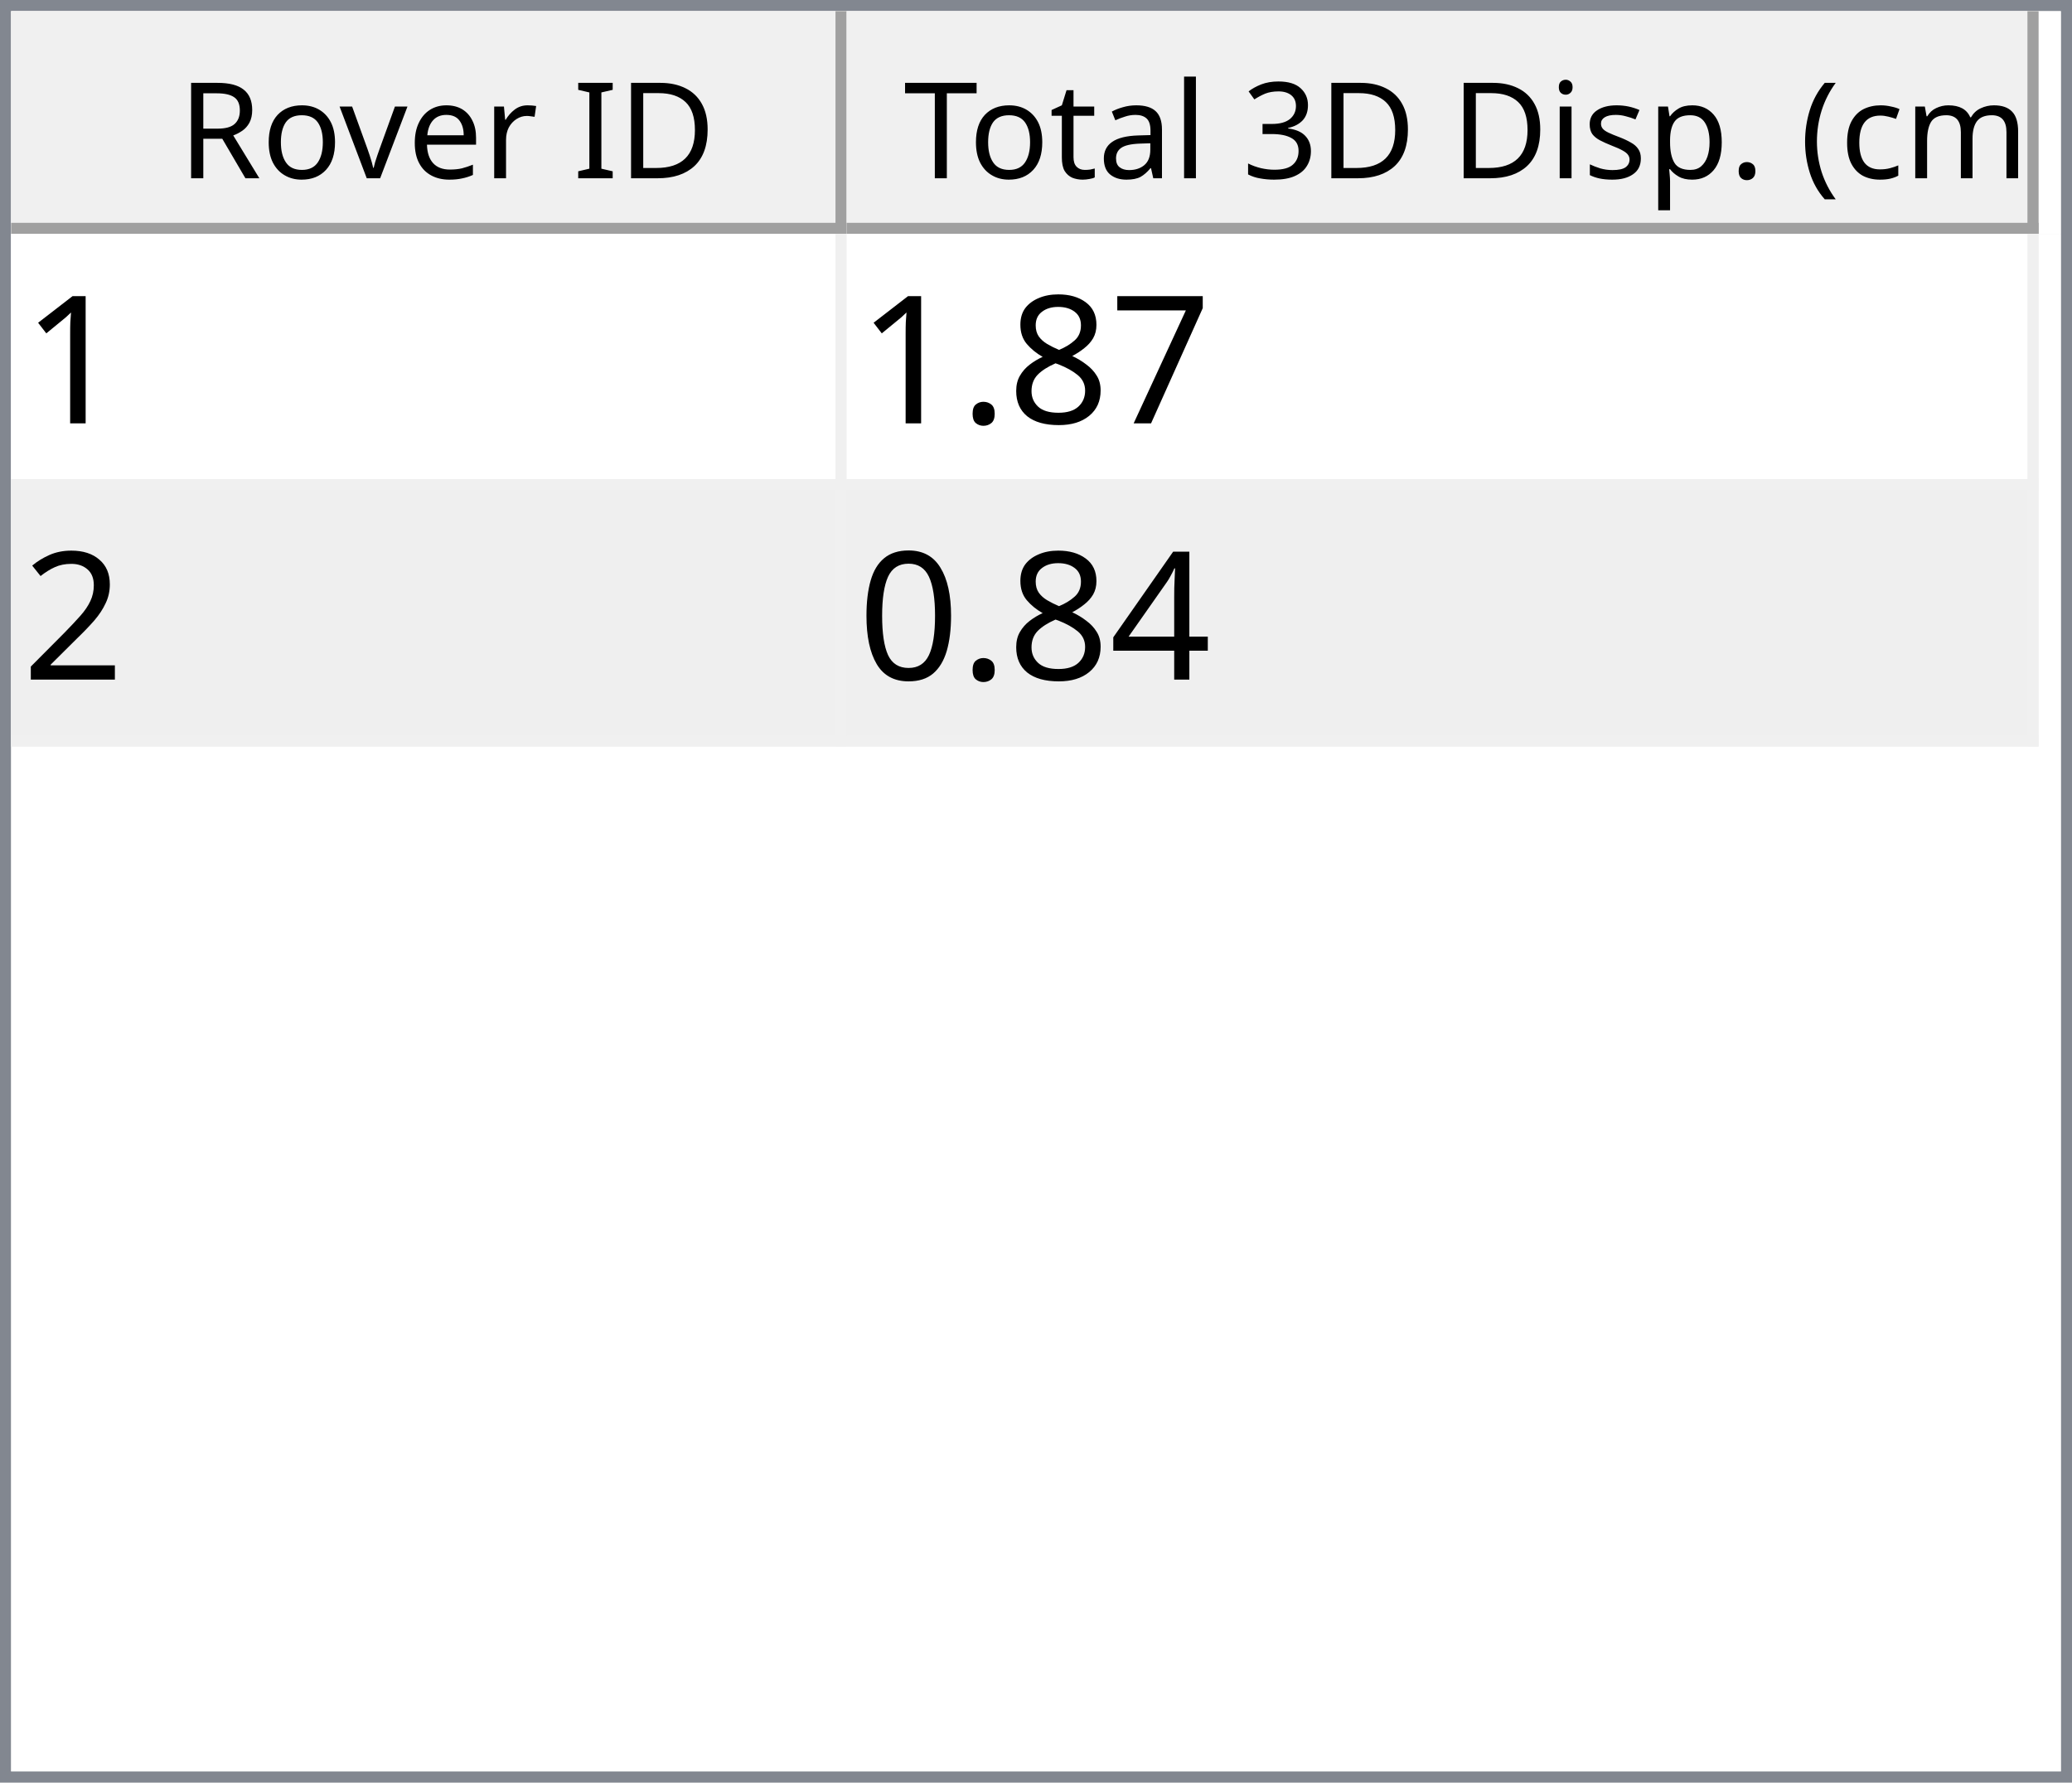
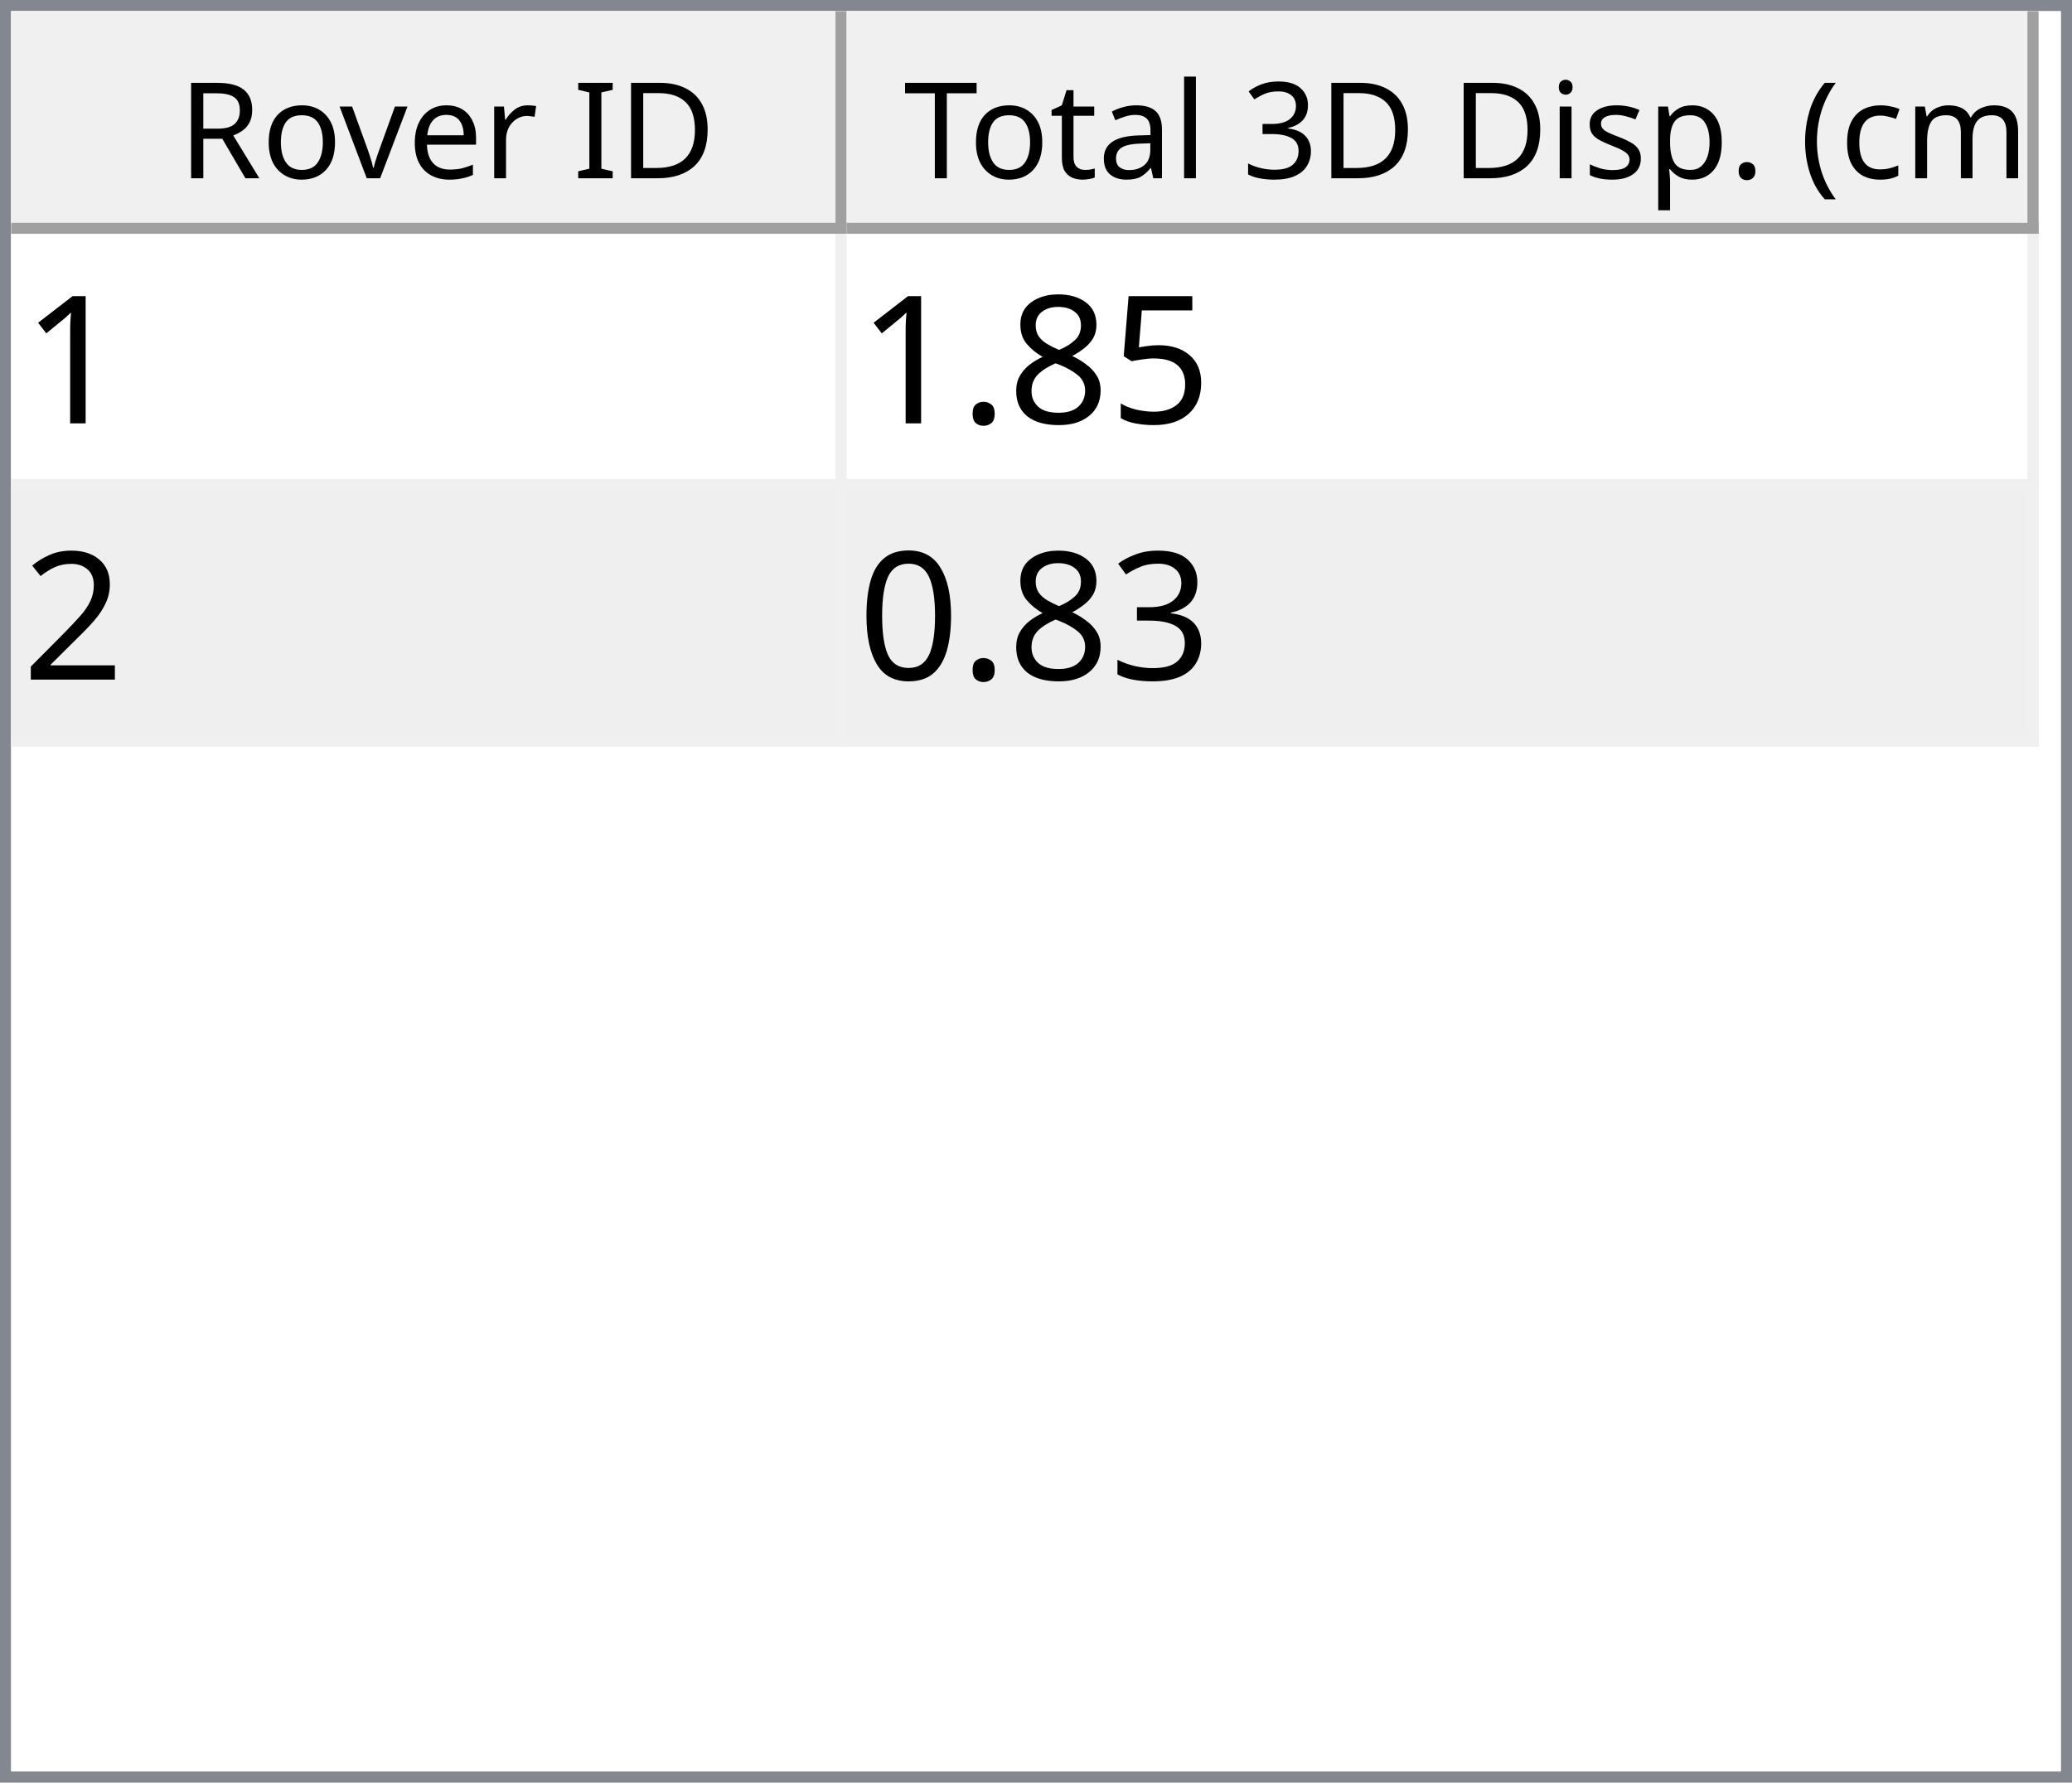
<svg xmlns="http://www.w3.org/2000/svg" style="fill-opacity:1; color-rendering:auto; color-interpolation:auto; text-rendering:auto; stroke:black; stroke-linecap:square; stroke-miterlimit:10; shape-rendering:auto; stroke-opacity:1; fill:black; stroke-dasharray:none; font-weight:normal; stroke-width:1; font-family:'Dialog'; font-style:normal; stroke-linejoin:miter; font-size:12px; stroke-dashoffset:0; image-rendering:auto;" width="186" height="160">
  <defs id="genericDefs" />
  <g>
    <defs id="defs1">
      <clipPath clipPathUnits="userSpaceOnUse" id="clipPath1">
        <path d="M0 0 L186 0 L186 160 L0 160 L0 0 Z" />
      </clipPath>
      <clipPath clipPathUnits="userSpaceOnUse" id="clipPath2">
        <path d="M0 0 L0 160 L186 160 L186 0 Z" />
      </clipPath>
      <clipPath clipPathUnits="userSpaceOnUse" id="clipPath3">
        <path d="M0 0 L0 20 L184 20 L184 0 Z" />
      </clipPath>
      <clipPath clipPathUnits="userSpaceOnUse" id="clipPath4">
        <path d="M0 0 L0 20 L75 20 L75 0 Z" />
      </clipPath>
      <clipPath clipPathUnits="userSpaceOnUse" id="clipPath5">
        <path d="M1 1 L1 19 L74 19 L74 1 Z" />
      </clipPath>
      <clipPath clipPathUnits="userSpaceOnUse" id="clipPath6">
        <path d="M0 0 L0 18 L73 18 L73 0 Z" />
      </clipPath>
      <clipPath clipPathUnits="userSpaceOnUse" id="clipPath7">
        <path d="M-0.5 -0.5 L-0.5 19.5 L74.5 19.5 L74.5 -0.5 Z" />
      </clipPath>
      <clipPath clipPathUnits="userSpaceOnUse" id="clipPath8">
        <path d="M0 0 L0 20 L107 20 L107 0 Z" />
      </clipPath>
      <clipPath clipPathUnits="userSpaceOnUse" id="clipPath9">
        <path d="M1 1 L1 19 L106 19 L106 1 Z" />
      </clipPath>
      <clipPath clipPathUnits="userSpaceOnUse" id="clipPath10">
        <path d="M0 0 L0 18 L105 18 L105 0 Z" />
      </clipPath>
      <clipPath clipPathUnits="userSpaceOnUse" id="clipPath11">
        <path d="M-0.5 -0.5 L-0.5 19.5 L106.5 19.5 L106.5 -0.5 Z" />
      </clipPath>
      <clipPath clipPathUnits="userSpaceOnUse" id="clipPath12">
        <path d="M0 0 L0 138 L184 138 L184 0 Z" />
      </clipPath>
      <clipPath clipPathUnits="userSpaceOnUse" id="clipPath13">
        <path d="M0 0 L0 46 L182 46 L182 0 Z" />
      </clipPath>
      <clipPath clipPathUnits="userSpaceOnUse" id="clipPath14">
        <path d="M-0.5 -0.5 L-0.5 45.5 L181.5 45.5 L181.5 -0.5 Z" />
      </clipPath>
      <clipPath clipPathUnits="userSpaceOnUse" id="clipPath15">
        <path d="M0 0 L0 22 L74 22 L74 0 Z" />
      </clipPath>
      <clipPath clipPathUnits="userSpaceOnUse" id="clipPath16">
        <path d="M0 0 L0 22 L106 22 L106 0 Z" />
      </clipPath>
      <font horiz-adv-x="64.551" id="font1">
        <font-face ascent="107.91" descent="25.098" units-per-em="100" style="font-style:normal; font-family:Segoe UI; font-weight:normal;" />
        <missing-glyph horiz-adv-x="64.551" d="M8.109 0 L8.109 68.266 L56.453 68.266 L56.453 0 L8.109 0 ZM15.328 7.234 L49.219 7.234 L49.219 61.031 L15.328 61.031 L15.328 7.234 Z" />
        <glyph unicode="D" horiz-adv-x="70.117" d="M9.188 0 L9.188 70.016 L28.516 70.016 Q65.531 70.016 65.531 35.891 Q65.531 19.672 55.25 9.836 Q44.969 0 27.734 0 L9.188 0 ZM17.391 62.594 L17.391 7.422 L27.828 7.422 Q41.609 7.422 49.273 14.797 Q56.938 22.172 56.938 35.688 Q56.938 62.594 28.328 62.594 L17.391 62.594 Z" />
        <glyph unicode="I" horiz-adv-x="26.611" d="M17.391 0 L9.188 0 L9.188 70.016 L17.391 70.016 L17.391 0 Z" />
        <glyph unicode=" " horiz-adv-x="27.393" d="" />
        <glyph unicode="r" horiz-adv-x="34.766" d="M34.188 41.891 Q32.078 43.5 28.125 43.5 Q23 43.5 19.555 38.672 Q16.109 33.844 16.109 25.484 L16.109 0 L8.109 0 L8.109 50 L16.109 50 L16.109 39.703 L16.312 39.703 Q18.016 44.969 21.531 47.922 Q25.047 50.875 29.391 50.875 Q32.516 50.875 34.188 50.203 L34.188 41.891 Z" />
        <glyph unicode="e" horiz-adv-x="52.295" d="M48.297 23 L12.984 23 Q13.188 14.656 17.484 10.109 Q21.781 5.562 29.297 5.562 Q37.75 5.562 44.828 11.141 L44.828 3.609 Q38.234 -1.172 27.391 -1.172 Q16.797 -1.172 10.742 5.641 Q4.688 12.453 4.688 24.812 Q4.688 36.469 11.305 43.82 Q17.922 51.172 27.734 51.172 Q37.547 51.172 42.922 44.828 Q48.297 38.484 48.297 27.203 L48.297 23 ZM40.094 29.781 Q40.047 36.719 36.75 40.578 Q33.453 44.438 27.594 44.438 Q21.922 44.438 17.969 40.383 Q14.016 36.328 13.094 29.781 L40.094 29.781 Z" />
        <glyph unicode="v" horiz-adv-x="47.9" d="M47.406 50 L27.484 0 L19.625 0 L0.688 50 L9.469 50 L22.172 13.672 Q23.578 9.672 23.922 6.688 L24.125 6.688 Q24.609 10.453 25.688 13.484 L38.969 50 L47.406 50 Z" />
        <glyph unicode="o" horiz-adv-x="58.594" d="M29 -1.172 Q17.922 -1.172 11.305 5.836 Q4.688 12.844 4.688 24.422 Q4.688 37.016 11.57 44.094 Q18.453 51.172 30.172 51.172 Q41.359 51.172 47.633 44.289 Q53.906 37.406 53.906 25.203 Q53.906 13.234 47.141 6.031 Q40.375 -1.172 29 -1.172 ZM29.594 44.438 Q21.875 44.438 17.383 39.188 Q12.891 33.938 12.891 24.703 Q12.891 15.828 17.43 10.695 Q21.969 5.562 29.594 5.562 Q37.359 5.562 41.531 10.594 Q45.703 15.625 45.703 24.906 Q45.703 34.281 41.531 39.359 Q37.359 44.438 29.594 44.438 Z" />
        <glyph unicode="R" horiz-adv-x="59.814" d="M59.375 0 L49.609 0 L37.891 19.625 Q36.281 22.359 34.766 24.289 Q33.25 26.219 31.664 27.438 Q30.078 28.656 28.25 29.219 Q26.422 29.781 24.125 29.781 L17.391 29.781 L17.391 0 L9.188 0 L9.188 70.016 L30.078 70.016 Q34.672 70.016 38.555 68.867 Q42.438 67.719 45.289 65.375 Q48.141 63.031 49.758 59.547 Q51.375 56.062 51.375 51.375 Q51.375 47.703 50.273 44.656 Q49.172 41.609 47.148 39.211 Q45.125 36.812 42.266 35.133 Q39.406 33.453 35.844 32.516 L35.844 32.328 Q37.594 31.547 38.891 30.547 Q40.188 29.547 41.359 28.18 Q42.531 26.812 43.68 25.078 Q44.828 23.344 46.234 21.047 L59.375 0 ZM17.391 62.594 L17.391 37.203 L28.516 37.203 Q31.594 37.203 34.203 38.133 Q36.812 39.062 38.719 40.797 Q40.625 42.531 41.703 45.047 Q42.781 47.562 42.781 50.688 Q42.781 56.297 39.141 59.445 Q35.5 62.594 28.609 62.594 L17.391 62.594 Z" />
        <glyph unicode=")" horiz-adv-x="30.176" d="M8.297 -15.922 L1.172 -15.922 Q16.406 2.344 16.406 26.812 Q16.406 51.469 1.078 70.016 L8.297 70.016 Q23.531 52.156 23.531 26.703 Q23.531 1.375 8.297 -15.922 Z" />
        <glyph unicode="m" horiz-adv-x="86.133" d="M79.109 0 L71.094 0 L71.094 28.719 Q71.094 37.016 68.531 40.727 Q65.969 44.438 59.906 44.438 Q54.781 44.438 51.195 39.75 Q47.609 35.062 47.609 28.516 L47.609 0 L39.594 0 L39.594 29.688 Q39.594 44.438 28.219 44.438 Q22.953 44.438 19.531 40.016 Q16.109 35.594 16.109 28.516 L16.109 0 L8.109 0 L8.109 50 L16.109 50 L16.109 42.094 L16.312 42.094 Q21.625 51.172 31.844 51.172 Q36.969 51.172 40.773 48.312 Q44.578 45.453 46 40.828 Q51.562 51.172 62.594 51.172 Q79.109 51.172 79.109 30.812 L79.109 0 Z" />
        <glyph unicode="c" horiz-adv-x="46.191" d="M42.188 2.297 Q36.422 -1.172 28.516 -1.172 Q17.828 -1.172 11.258 5.789 Q4.688 12.75 4.688 23.828 Q4.688 36.188 11.766 43.68 Q18.844 51.172 30.672 51.172 Q37.25 51.172 42.281 48.734 L42.281 40.531 Q36.719 44.438 30.375 44.438 Q22.703 44.438 17.797 38.945 Q12.891 33.453 12.891 24.516 Q12.891 15.719 17.508 10.641 Q22.125 5.562 29.891 5.562 Q36.422 5.562 42.188 9.906 L42.188 2.297 Z" />
        <glyph unicode="(" horiz-adv-x="30.176" d="M29.109 -15.922 L21.969 -15.922 Q6.844 1.375 6.844 26.703 Q6.844 52.156 21.969 70.016 L29.203 70.016 Q13.875 51.469 13.875 26.812 Q13.875 2.344 29.109 -15.922 Z" />
        <glyph unicode="." horiz-adv-x="21.68" d="M10.891 -1.078 Q8.641 -1.078 7.055 0.539 Q5.469 2.156 5.469 4.391 Q5.469 6.641 7.055 8.273 Q8.641 9.906 10.891 9.906 Q13.188 9.906 14.797 8.273 Q16.406 6.641 16.406 4.391 Q16.406 2.156 14.797 0.539 Q13.188 -1.078 10.891 -1.078 Z" />
        <glyph unicode="p" horiz-adv-x="58.789" d="M16.312 7.234 L16.109 7.234 L16.109 -23 L8.109 -23 L8.109 50 L16.109 50 L16.109 41.219 L16.312 41.219 Q22.219 51.172 33.594 51.172 Q43.266 51.172 48.688 44.461 Q54.109 37.75 54.109 26.469 Q54.109 13.922 48 6.375 Q41.891 -1.172 31.297 -1.172 Q21.578 -1.172 16.312 7.234 ZM16.109 27.391 L16.109 20.406 Q16.109 14.203 20.141 9.883 Q24.172 5.562 30.375 5.562 Q37.641 5.562 41.773 11.133 Q45.906 16.703 45.906 26.609 Q45.906 34.969 42.047 39.703 Q38.188 44.438 31.594 44.438 Q24.609 44.438 20.359 39.578 Q16.109 34.719 16.109 27.391 Z" />
        <glyph unicode="s" horiz-adv-x="42.432" d="M5.078 1.812 L5.078 10.406 Q11.625 5.562 19.484 5.562 Q30.031 5.562 30.031 12.594 Q30.031 14.594 29.125 15.992 Q28.219 17.391 26.68 18.461 Q25.141 19.531 23.07 20.383 Q21 21.234 18.609 22.172 Q15.281 23.484 12.766 24.828 Q10.25 26.172 8.57 27.859 Q6.891 29.547 6.031 31.695 Q5.172 33.844 5.172 36.719 Q5.172 40.234 6.789 42.945 Q8.406 45.656 11.086 47.484 Q13.766 49.312 17.211 50.242 Q20.656 51.172 24.312 51.172 Q30.812 51.172 35.938 48.922 L35.938 40.828 Q30.422 44.438 23.25 44.438 Q21 44.438 19.195 43.922 Q17.391 43.406 16.094 42.477 Q14.797 41.547 14.086 40.258 Q13.375 38.969 13.375 37.406 Q13.375 35.453 14.086 34.133 Q14.797 32.812 16.164 31.789 Q17.531 30.766 19.484 29.938 Q21.438 29.109 23.922 28.125 Q27.25 26.859 29.883 25.516 Q32.516 24.172 34.375 22.484 Q36.234 20.797 37.234 18.602 Q38.234 16.406 38.234 13.375 Q38.234 9.672 36.602 6.938 Q34.969 4.203 32.234 2.398 Q29.5 0.594 25.93 -0.289 Q22.359 -1.172 18.453 -1.172 Q10.75 -1.172 5.078 1.812 Z" />
        <glyph unicode="i" horiz-adv-x="24.219" d="M12.203 62.703 Q10.062 62.703 8.547 64.164 Q7.031 65.625 7.031 67.875 Q7.031 70.125 8.547 71.609 Q10.062 73.094 12.203 73.094 Q14.406 73.094 15.945 71.609 Q17.484 70.125 17.484 67.875 Q17.484 65.719 15.945 64.211 Q14.406 62.703 12.203 62.703 ZM16.109 0 L8.109 0 L8.109 50 L16.109 50 L16.109 0 Z" />
        <glyph unicode="3" horiz-adv-x="53.906" d="M46.531 19.828 Q46.531 15.094 44.75 11.211 Q42.969 7.328 39.719 4.57 Q36.469 1.812 31.93 0.297 Q27.391 -1.219 21.922 -1.219 Q11.922 -1.219 6 2.594 L6 11.188 Q13.094 5.609 22.219 5.609 Q25.875 5.609 28.828 6.539 Q31.781 7.469 33.906 9.227 Q36.031 10.984 37.18 13.477 Q38.328 15.969 38.328 19.094 Q38.328 32.812 18.797 32.812 L12.984 32.812 L12.984 39.594 L18.5 39.594 Q35.797 39.594 35.797 52.484 Q35.797 64.406 22.609 64.406 Q15.188 64.406 8.688 59.422 L8.688 67.188 Q15.375 71.188 24.609 71.188 Q29 71.188 32.57 69.969 Q36.141 68.75 38.68 66.555 Q41.219 64.359 42.609 61.281 Q44 58.203 44 54.5 Q44 40.672 30.031 36.719 L30.031 36.531 Q33.594 36.141 36.625 34.797 Q39.656 33.453 41.852 31.305 Q44.047 29.156 45.289 26.25 Q46.531 23.344 46.531 19.828 Z" />
        <glyph unicode="l" horiz-adv-x="24.219" d="M16.109 0 L8.109 0 L8.109 74.031 L16.109 74.031 L16.109 0 Z" />
        <glyph unicode="a" horiz-adv-x="50.879" d="M43.891 0 L35.891 0 L35.891 7.812 L35.688 7.812 Q30.469 -1.172 20.312 -1.172 Q12.844 -1.172 8.617 2.781 Q4.391 6.734 4.391 13.281 Q4.391 27.297 20.906 29.594 L35.891 31.688 Q35.891 44.438 25.594 44.438 Q16.547 44.438 9.281 38.281 L9.281 46.484 Q16.656 51.172 26.266 51.172 Q43.891 51.172 43.891 32.516 L43.891 0 ZM35.891 25.297 L23.828 23.641 Q18.266 22.859 15.43 20.875 Q12.594 18.891 12.594 13.875 Q12.594 10.203 15.211 7.883 Q17.828 5.562 22.172 5.562 Q28.125 5.562 32.008 9.742 Q35.891 13.922 35.891 20.312 L35.891 25.297 Z" />
        <glyph unicode="t" horiz-adv-x="33.887" d="M31.297 0.484 Q28.469 -1.078 23.828 -1.078 Q10.688 -1.078 10.688 13.578 L10.688 43.172 L2.094 43.172 L2.094 50 L10.688 50 L10.688 62.203 L18.703 64.797 L18.703 50 L31.297 50 L31.297 43.172 L18.703 43.172 L18.703 14.984 Q18.703 9.969 20.414 7.82 Q22.125 5.672 26.078 5.672 Q29.109 5.672 31.297 7.328 L31.297 0.484 Z" />
        <glyph unicode="T" horiz-adv-x="52.393" d="M50.594 62.594 L30.375 62.594 L30.375 0 L22.172 0 L22.172 62.594 L2 62.594 L2 70.016 L50.594 70.016 L50.594 62.594 Z" />
      </font>
      <font horiz-adv-x="75.0" id="font2">
        <font-face ascent="100.537" descent="21.973" units-per-em="100" style="font-style:normal; font-family:sans-serif; font-weight:normal;" />
        <missing-glyph horiz-adv-x="75.0" d="M12.5 0 L12.5 62.5 L62.5 62.5 L62.5 0 L12.5 0 ZM14.062 1.562 L60.938 1.562 L60.938 60.938 L14.062 60.938 L14.062 1.562 Z" />
        <glyph unicode="1" horiz-adv-x="55.615" d="M37.25 0 L28.469 0 L28.469 56 Q25.297 52.984 20.141 49.953 Q14.984 46.922 10.891 45.406 L10.891 53.906 Q18.266 57.375 23.781 62.305 Q29.297 67.234 31.594 71.875 L37.25 71.875 L37.25 0 Z" />
-         <glyph unicode="7" horiz-adv-x="55.615" d="M4.734 62.203 L4.734 70.656 L51.078 70.656 L51.078 63.812 Q44.234 56.547 37.523 44.484 Q30.812 32.422 27.156 19.672 Q24.516 10.688 23.781 0 L14.75 0 Q14.891 8.453 18.062 20.414 Q21.234 32.375 27.172 43.484 Q33.109 54.594 39.797 62.203 L4.734 62.203 Z" />
+         <glyph unicode="5" horiz-adv-x="55.615" d="M4.156 18.75 L13.375 19.531 Q14.406 12.797 18.141 9.398 Q21.875 6 27.156 6 Q33.5 6 37.891 10.789 Q42.281 15.578 42.281 23.484 Q42.281 31 38.062 35.352 Q33.844 39.703 27 39.703 Q22.75 39.703 19.336 37.773 Q15.922 35.844 13.969 32.766 L5.719 33.844 L12.641 70.609 L48.25 70.609 L48.25 62.203 L19.672 62.203 L15.828 42.969 Q22.266 47.469 29.344 47.469 Q38.719 47.469 45.164 40.969 Q51.609 34.469 51.609 24.266 Q51.609 14.547 45.953 7.469 Q39.062 -1.219 27.156 -1.219 Q17.391 -1.219 11.211 4.25 Q5.031 9.719 4.156 18.75 Z" />
        <glyph unicode="8" horiz-adv-x="55.615" d="M17.672 38.812 Q12.203 40.828 9.57 44.539 Q6.938 48.25 6.938 53.422 Q6.938 61.234 12.555 66.555 Q18.172 71.875 27.484 71.875 Q36.859 71.875 42.578 66.43 Q48.297 60.984 48.297 53.172 Q48.297 48.188 45.68 44.508 Q43.062 40.828 37.75 38.812 Q44.344 36.672 47.781 31.883 Q51.219 27.094 51.219 20.453 Q51.219 11.281 44.727 5.031 Q38.234 -1.219 27.641 -1.219 Q17.047 -1.219 10.547 5.055 Q4.047 11.328 4.047 20.703 Q4.047 27.688 7.594 32.398 Q11.141 37.109 17.672 38.812 ZM15.922 53.719 Q15.922 48.641 19.195 45.414 Q22.469 42.188 27.688 42.188 Q32.766 42.188 36.016 45.383 Q39.266 48.578 39.266 53.219 Q39.266 58.062 35.914 61.359 Q32.562 64.656 27.594 64.656 Q22.562 64.656 19.242 61.43 Q15.922 58.203 15.922 53.719 ZM13.094 20.656 Q13.094 16.891 14.875 13.375 Q16.656 9.859 20.172 7.93 Q23.688 6 27.734 6 Q34.031 6 38.133 10.055 Q42.234 14.109 42.234 20.359 Q42.234 26.703 38.016 30.859 Q33.797 35.016 27.438 35.016 Q21.234 35.016 17.164 30.914 Q13.094 26.812 13.094 20.656 Z" />
        <glyph unicode="." horiz-adv-x="27.783" d="M9.078 0 L9.078 10.016 L19.094 10.016 L19.094 0 L9.078 0 Z" />
        <glyph unicode="2" horiz-adv-x="55.615" d="M50.344 8.453 L50.344 0 L3.031 0 Q2.938 3.172 4.047 6.109 Q5.859 10.938 9.836 15.625 Q13.812 20.312 21.344 26.469 Q33.016 36.031 37.117 41.625 Q41.219 47.219 41.219 52.203 Q41.219 57.422 37.477 61.008 Q33.734 64.594 27.734 64.594 Q21.391 64.594 17.578 60.789 Q13.766 56.984 13.719 50.25 L4.688 51.172 Q5.609 61.281 11.664 66.578 Q17.719 71.875 27.938 71.875 Q38.234 71.875 44.242 66.164 Q50.25 60.453 50.25 52 Q50.25 47.703 48.492 43.555 Q46.734 39.406 42.656 34.812 Q38.578 30.219 29.109 22.219 Q21.188 15.578 18.945 13.211 Q16.703 10.844 15.234 8.453 L50.344 8.453 Z" />
-         <glyph unicode="4" horiz-adv-x="55.615" d="M32.328 0 L32.328 17.141 L1.266 17.141 L1.266 25.203 L33.938 71.578 L41.109 71.578 L41.109 25.203 L50.781 25.203 L50.781 17.141 L41.109 17.141 L41.109 0 L32.328 0 ZM32.328 25.203 L32.328 57.469 L9.906 25.203 L32.328 25.203 Z" />
+         <glyph unicode="3" horiz-adv-x="55.615" d="M4.203 18.891 L12.984 20.062 Q14.5 12.594 18.141 9.297 Q21.781 6 27 6 Q33.203 6 37.477 10.297 Q41.75 14.594 41.75 20.953 Q41.75 27 37.797 30.93 Q33.844 34.859 27.734 34.859 Q25.25 34.859 21.531 33.891 L22.516 41.609 Q23.391 41.5 23.922 41.5 Q29.547 41.5 34.039 44.43 Q38.531 47.359 38.531 53.469 Q38.531 58.297 35.258 61.477 Q31.984 64.656 26.812 64.656 Q21.688 64.656 18.266 61.43 Q14.844 58.203 13.875 51.766 L5.078 53.328 Q6.688 62.156 12.398 67.016 Q18.109 71.875 26.609 71.875 Q32.469 71.875 37.398 69.359 Q42.328 66.844 44.945 62.5 Q47.562 58.156 47.562 53.266 Q47.562 48.641 45.07 44.828 Q42.578 41.016 37.703 38.766 Q44.047 37.312 47.562 32.695 Q51.078 28.078 51.078 21.141 Q51.078 11.766 44.242 5.25 Q37.406 -1.266 26.953 -1.266 Q17.531 -1.266 11.305 4.352 Q5.078 9.969 4.203 18.891 Z" />
        <glyph unicode="0" horiz-adv-x="55.615" d="M4.156 35.297 Q4.156 48 6.766 55.742 Q9.375 63.484 14.523 67.68 Q19.672 71.875 27.484 71.875 Q33.25 71.875 37.594 69.555 Q41.938 67.234 44.773 62.867 Q47.609 58.5 49.219 52.227 Q50.828 45.953 50.828 35.297 Q50.828 22.703 48.242 14.969 Q45.656 7.234 40.508 3.008 Q35.359 -1.219 27.484 -1.219 Q17.141 -1.219 11.234 6.203 Q4.156 15.141 4.156 35.297 ZM13.188 35.297 Q13.188 17.672 17.312 11.836 Q21.438 6 27.484 6 Q33.547 6 37.672 11.859 Q41.797 17.719 41.797 35.297 Q41.797 52.984 37.672 58.789 Q33.547 64.594 27.391 64.594 Q21.344 64.594 17.719 59.469 Q13.188 52.938 13.188 35.297 Z" />
      </font>
    </defs>
    <g style="fill:white; stroke:white;">
      <rect x="0" y="0" width="186" style="clip-path:url(#clipPath1); stroke:none;" height="160" />
    </g>
    <g style="fill:white; text-rendering:optimizeSpeed; color-rendering:optimizeSpeed; image-rendering:optimizeSpeed; shape-rendering:crispEdges; stroke:white; color-interpolation:sRGB;">
      <rect x="0" width="186" height="160" y="0" style="stroke:none;" />
      <path style="stroke:none;" d="M0 160 L186 160 L186 0 L0 0 Z" />
    </g>
    <g style="fill:rgb(240,240,240); font-family:'Segoe UI'; stroke:rgb(240,240,240);">
      <rect x="0" y="0" width="186" style="clip-path:url(#clipPath2); stroke:none;" height="160" />
    </g>
    <g style="fill:rgb(130,135,144); font-family:'Segoe UI'; stroke:rgb(130,135,144);">
      <path d="M0 0 L186 0 L186 160 L0 160 L0 0 ZM1 1 L185 1 L185 159 L1 159 L1 1 Z" style="fill-rule:evenodd; clip-path:url(#clipPath2); stroke:none;" />
    </g>
    <g style="fill:white; font-family:'Segoe UI'; stroke:white;" transform="translate(1,1)">
      <rect x="0" y="0" width="184" style="clip-path:url(#clipPath3); stroke:none;" height="20" />
    </g>
    <g style="fill:rgb(240,240,240); font-family:'Segoe UI'; stroke:rgb(240,240,240);" transform="translate(1,1)">
      <rect x="0" y="0" width="75" style="clip-path:url(#clipPath4); stroke:none;" height="20" />
    </g>
    <g style="font-family:'Segoe UI';" transform="translate(2,2)">
      <text x="14" xml:space="preserve" y="14" style="clip-path:url(#clipPath6); stroke:none;">Rover ID</text>
    </g>
    <g style="fill:rgb(160,160,160); font-family:'Segoe UI'; stroke:rgb(160,160,160); stroke-linejoin:bevel;" transform="translate(1.5,1.5)">
      <line x1="74" x2="74" y1="0" style="fill:none; clip-path:url(#clipPath7);" y2="19" />
    </g>
    <g style="fill:rgb(160,160,160); font-family:'Segoe UI'; stroke:rgb(160,160,160); stroke-linejoin:bevel;" transform="matrix(1,0,0,1,1,1) translate(0.5,0.5)">
      <line x1="0" x2="74" y1="19" style="fill:none; clip-path:url(#clipPath7);" y2="19" />
    </g>
    <g style="fill:rgb(240,240,240); font-family:'Segoe UI'; stroke:rgb(240,240,240);" transform="translate(76,1)">
      <rect x="0" y="0" width="107" style="clip-path:url(#clipPath8); stroke:none;" height="20" />
    </g>
    <g style="font-family:'Segoe UI';" transform="translate(77,2)">
      <text x="1" xml:space="preserve" y="14" style="clip-path:url(#clipPath10); stroke:none;"> Total 3D Disp. (cm)</text>
    </g>
    <g style="fill:rgb(160,160,160); font-family:'Segoe UI'; stroke:rgb(160,160,160); stroke-linejoin:bevel;" transform="translate(76.5,1.5)">
      <line x1="106" x2="106" y1="0" style="fill:none; clip-path:url(#clipPath11);" y2="19" />
    </g>
    <g style="fill:rgb(160,160,160); font-family:'Segoe UI'; stroke:rgb(160,160,160); stroke-linejoin:bevel;" transform="matrix(1,0,0,1,76,1) translate(0.5,0.5)">
      <line x1="0" x2="106" y1="19" style="fill:none; clip-path:url(#clipPath11);" y2="19" />
    </g>
    <g style="fill:white; font-family:'Segoe UI'; stroke:white;" transform="translate(1,21)">
      <rect x="0" y="0" width="184" style="clip-path:url(#clipPath12); stroke:none;" height="138" />
    </g>
    <g style="fill:rgb(240,240,240); font-size:16px; font-family:sans-serif; stroke:rgb(240,240,240);" transform="translate(1,21)">
      <rect x="0" y="0" width="182" style="clip-path:url(#clipPath13); stroke:none;" height="46" />
      <line transform="translate(0.5,0.5)" x1="0" x2="181" y1="22" style="clip-path:url(#clipPath14); fill:none; stroke-linejoin:bevel;" y2="22" />
    </g>
    <g transform="matrix(1,0,0,1,1,21) translate(0.5,0.5)" style="fill:rgb(240,240,240); font-size:16px; font-family:sans-serif; stroke:rgb(240,240,240); stroke-linejoin:bevel;">
      <line x1="0" x2="181" y1="45" style="fill:none; clip-path:url(#clipPath14);" y2="45" />
    </g>
    <g transform="matrix(1,0,0,1,1,21) translate(0.5,0.5)" style="fill:rgb(240,240,240); font-size:16px; font-family:sans-serif; stroke:rgb(240,240,240); stroke-linejoin:bevel;">
      <line x1="74" x2="74" y1="0" style="fill:none; clip-path:url(#clipPath14);" y2="45" />
    </g>
    <g transform="matrix(1,0,0,1,1,21) translate(0.5,0.5)" style="fill:rgb(240,240,240); font-size:16px; font-family:sans-serif; stroke:rgb(240,240,240); stroke-linejoin:bevel;">
      <line x1="181" x2="181" y1="0" style="fill:none; clip-path:url(#clipPath14);" y2="45" />
    </g>
    <g style="fill:white; font-size:16px; font-family:sans-serif; stroke:white;" transform="matrix(1,0,0,1,1,21)">
      <rect x="0" y="0" width="74" style="clip-path:url(#clipPath15); stroke:none;" height="22" />
      <text x="1" y="17" style="fill:black; clip-path:url(#clipPath15); stroke:none;" xml:space="preserve">1</text>
    </g>
    <g style="fill:white; font-size:16px; font-family:sans-serif; stroke:white;" transform="matrix(1,0,0,1,1,21) translate(75,0)">
      <rect x="0" y="0" width="106" style="clip-path:url(#clipPath16); stroke:none;" height="22" />
-       <text x="1" y="17" style="fill:black; clip-path:url(#clipPath16); stroke:none;" xml:space="preserve">1.87</text>
+       <text x="1" y="17" style="fill:black; clip-path:url(#clipPath16); stroke:none;" xml:space="preserve">1.85</text>
    </g>
    <g style="fill:rgb(239,239,239); font-size:16px; font-family:sans-serif; stroke:rgb(239,239,239);" transform="matrix(1,0,0,1,1,21) translate(0,23)">
      <rect x="0" y="0" width="74" style="clip-path:url(#clipPath15); stroke:none;" height="22" />
      <text x="1" y="17" style="fill:black; clip-path:url(#clipPath15); stroke:none;" xml:space="preserve">2</text>
    </g>
    <g style="fill:rgb(239,239,239); font-size:16px; font-family:sans-serif; stroke:rgb(239,239,239);" transform="matrix(1,0,0,1,1,21) translate(75,23)">
      <rect x="0" y="0" width="106" style="clip-path:url(#clipPath16); stroke:none;" height="22" />
-       <text x="1" y="17" style="fill:black; clip-path:url(#clipPath16); stroke:none;" xml:space="preserve">0.84</text>
+       <text x="1" y="17" style="fill:black; clip-path:url(#clipPath16); stroke:none;" xml:space="preserve">0.83</text>
    </g>
  </g>
</svg>
